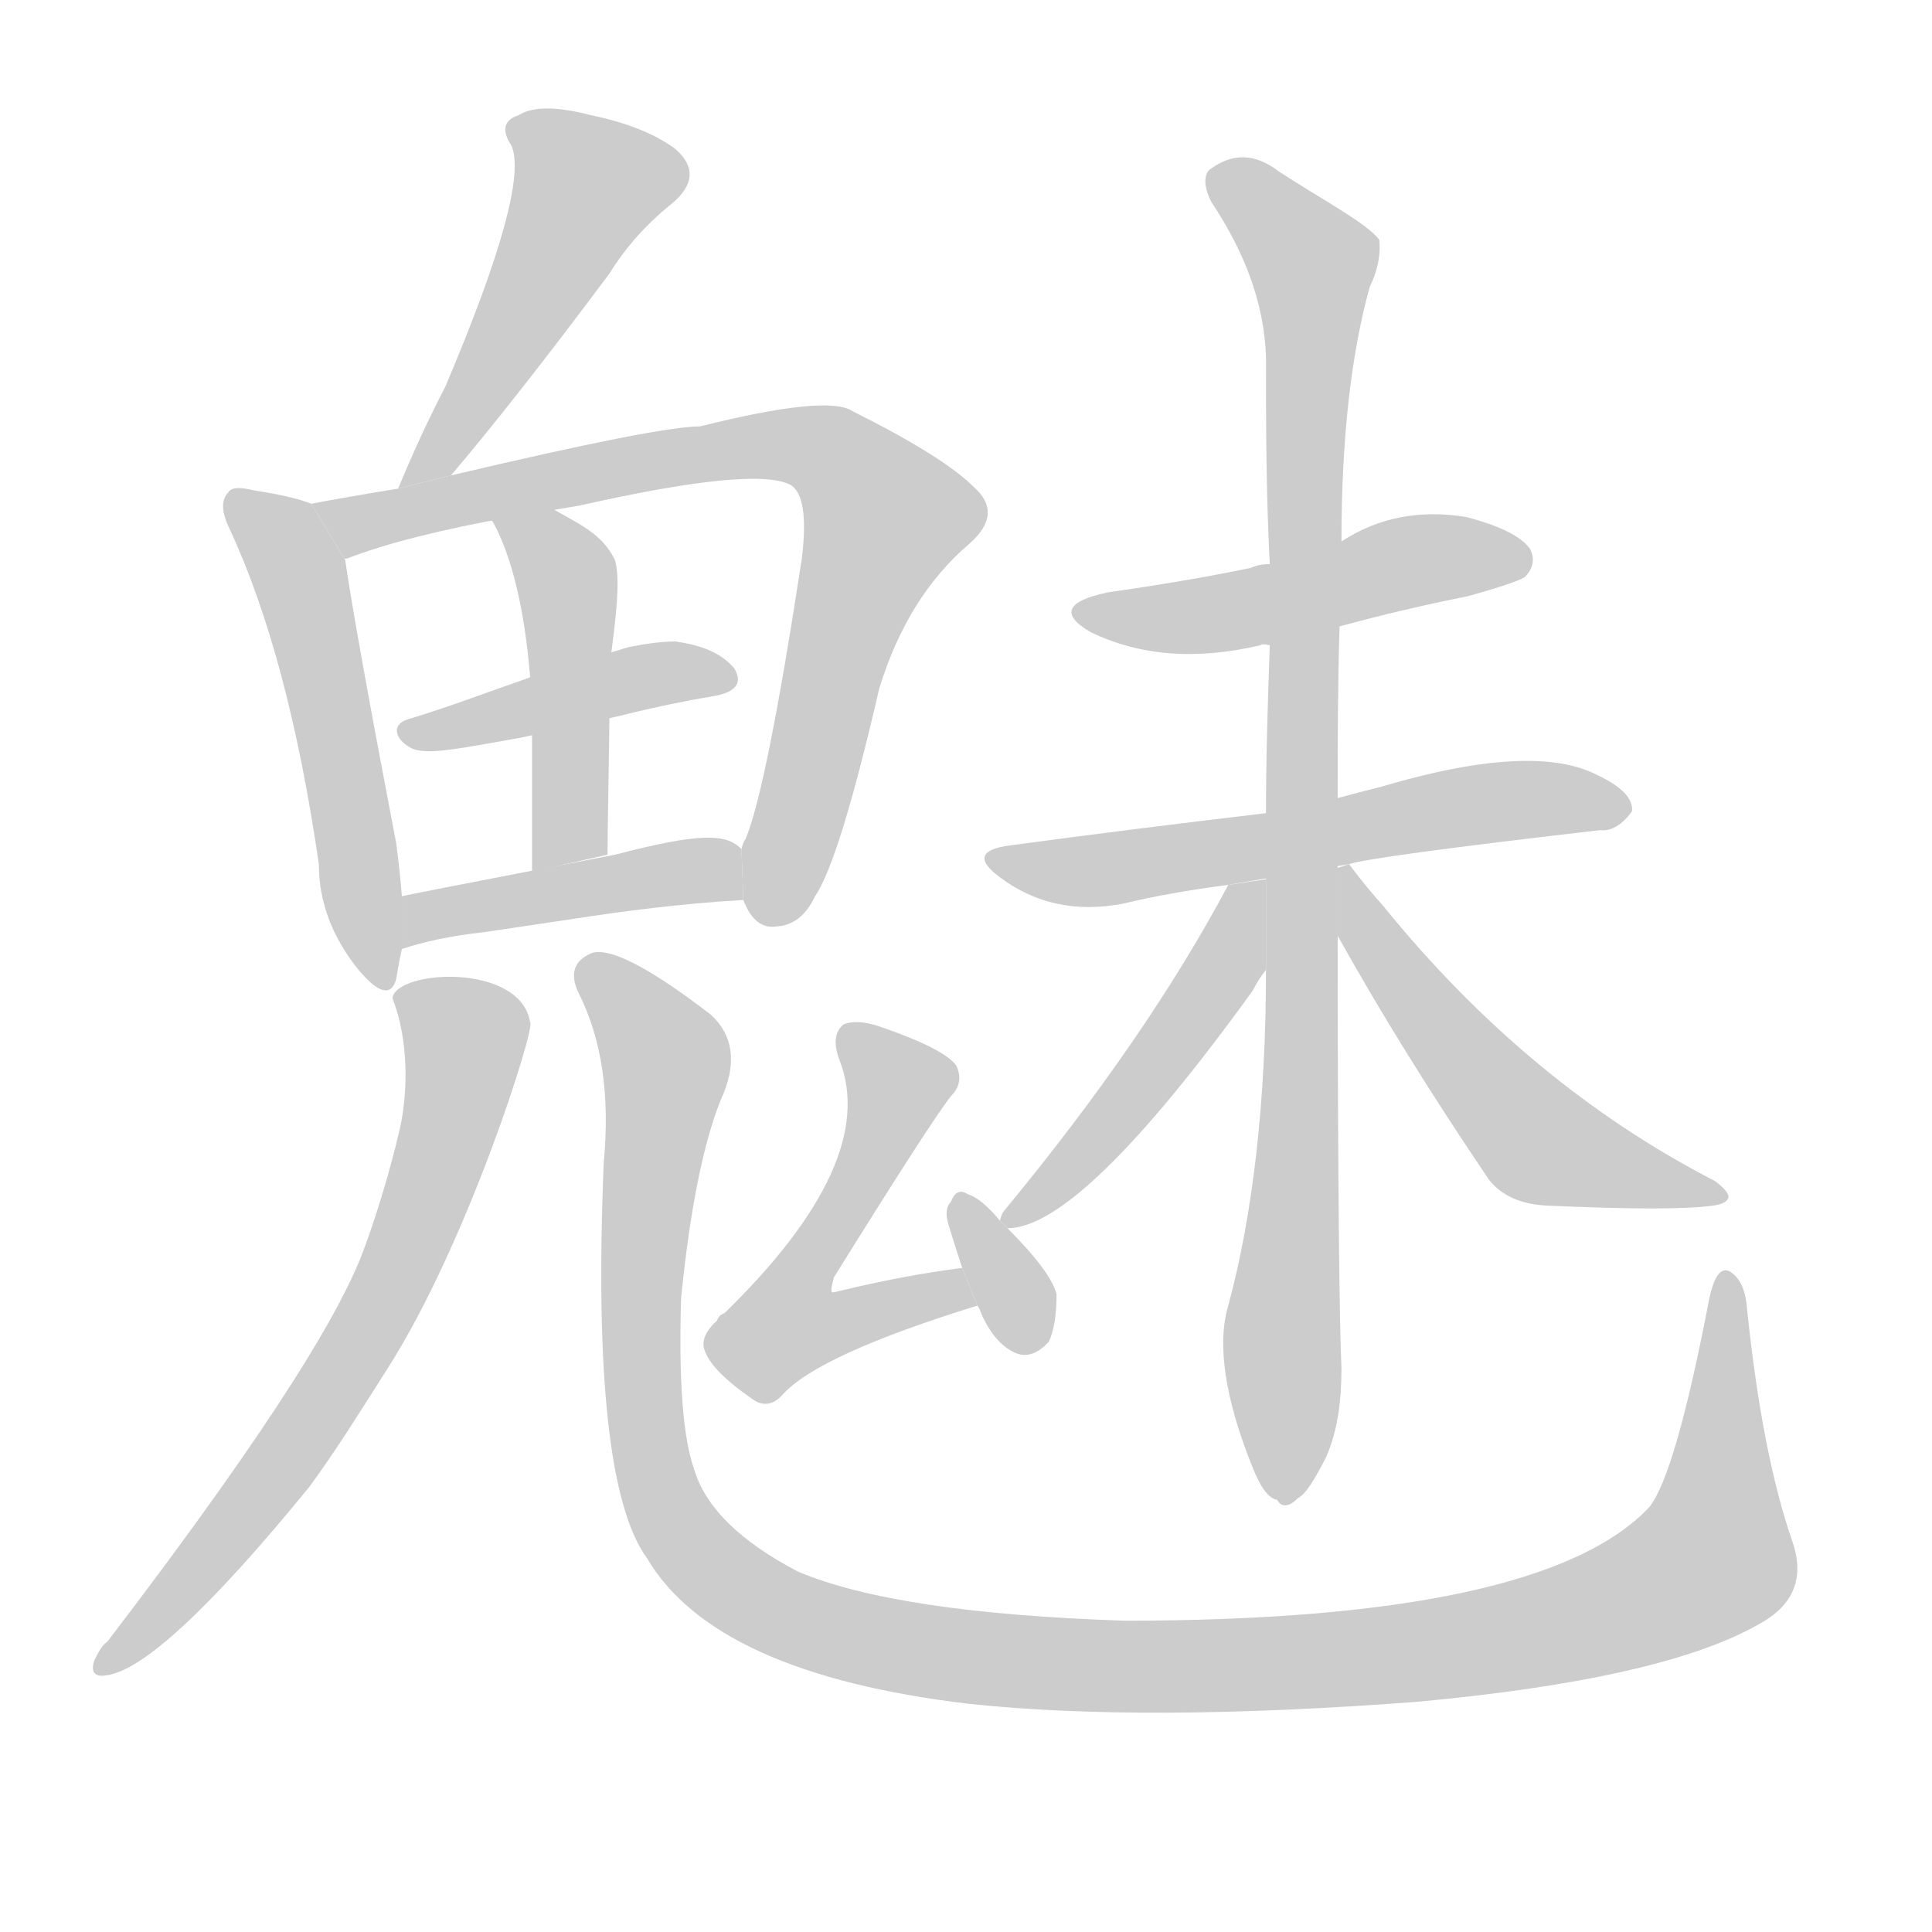
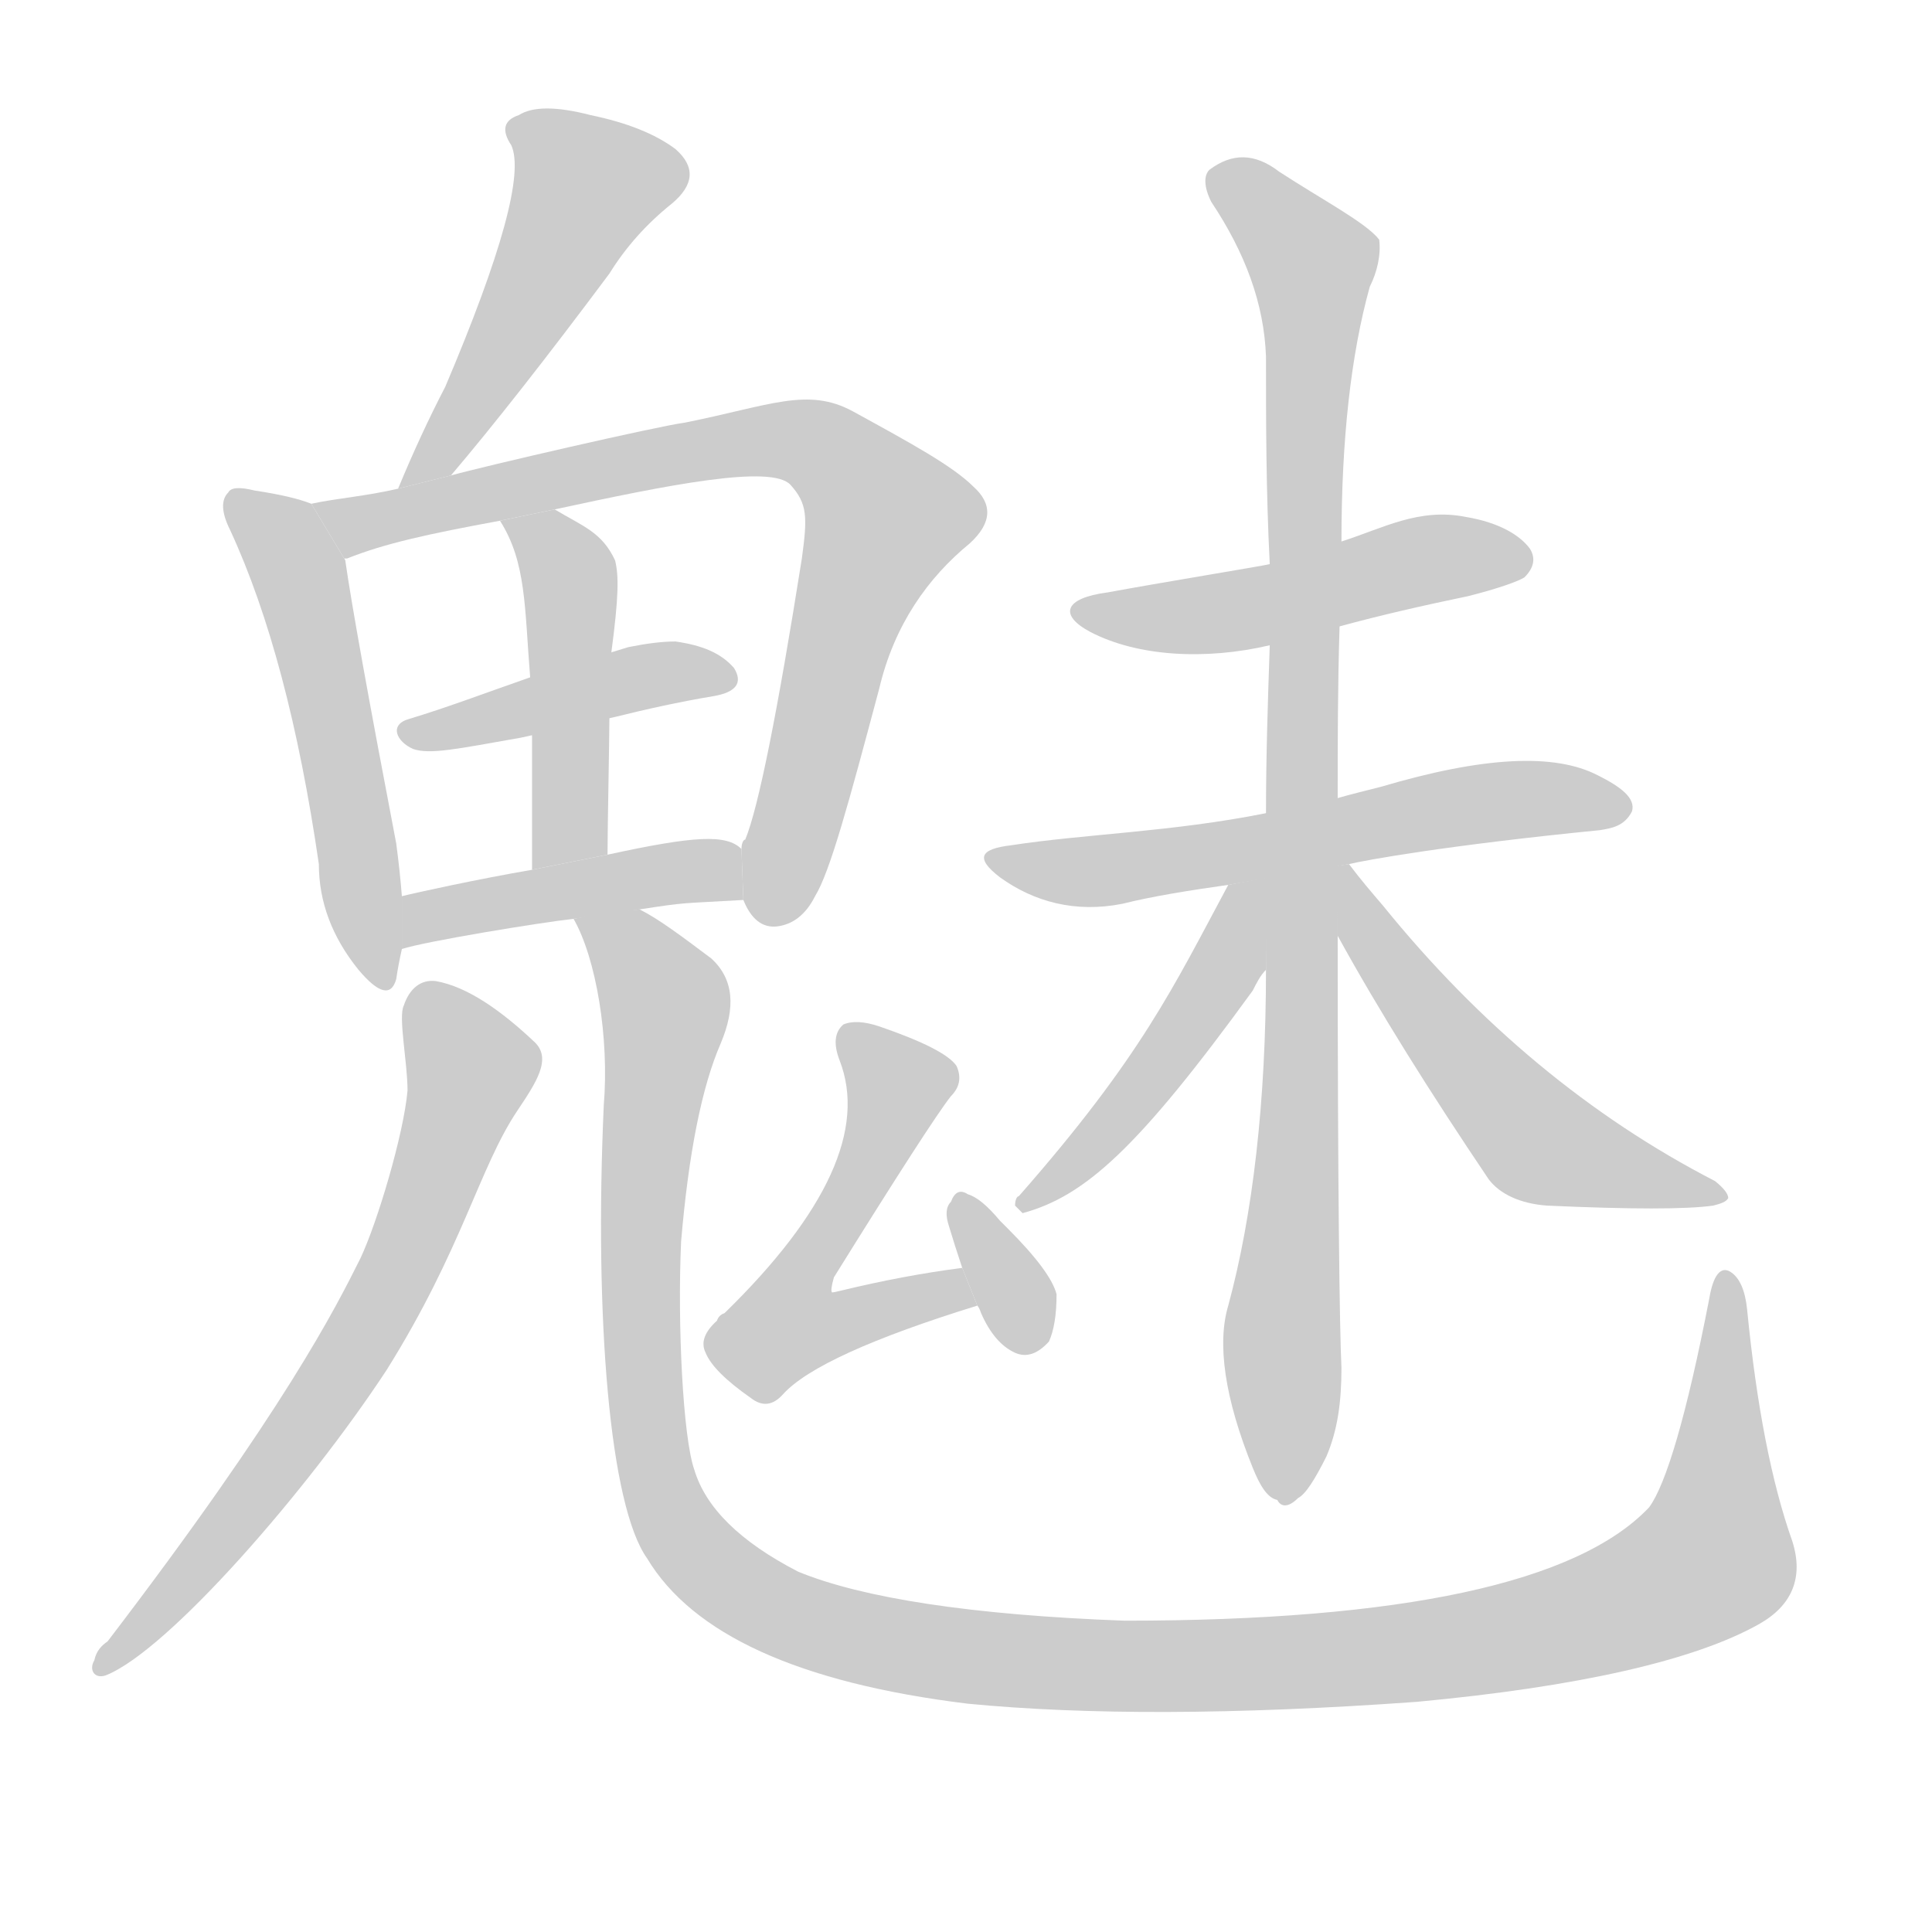
<svg xmlns="http://www.w3.org/2000/svg" xmlns:xlink="http://www.w3.org/1999/xlink" id="z39749" class="acjk" version="1.1" viewBox="0 0 1024 1024">
  <style>

@keyframes z39749k {
	from {
		stroke:#c00;
		stroke-dashoffset:3000;
	}
	75% {
		stroke:#c00;
		stroke-dashoffset:0;
	}
	to {
		stroke:#000;
	}
}
#z39749 path[clip-path] {
	animation:z39749k 1s linear both;
	stroke-dasharray:3000;
	stroke-width:128;
	stroke-linecap:round;
	fill:none;
}
#z39749 path[clip-path="url(#z39749c1)"] {animation-delay:1s;}
#z39749 path[clip-path="url(#z39749c2)"] {animation-delay:2s;}
#z39749 path[clip-path="url(#z39749c3)"] {animation-delay:3s;}
#z39749 path[clip-path="url(#z39749c4)"] {animation-delay:4s;}
#z39749 path[clip-path="url(#z39749c5)"] {animation-delay:5s;}
#z39749 path[clip-path="url(#z39749c6)"] {animation-delay:6s;}
#z39749 path[clip-path="url(#z39749c7)"] {animation-delay:7s;}
#z39749 path[clip-path="url(#z39749c8)"] {animation-delay:8s;}
#z39749 path[clip-path="url(#z39749c9)"] {animation-delay:9s;}
#z39749 path[clip-path="url(#z39749c10)"] {animation-delay:10s;}
#z39749 path[clip-path="url(#z39749c11)"] {animation-delay:11s;}
#z39749 path[clip-path="url(#z39749c12)"] {animation-delay:12s;}
#z39749 path[clip-path="url(#z39749c13)"] {animation-delay:13s;}
#z39749 path[clip-path="url(#z39749c14)"] {animation-delay:14s;}
#z39749 path[clip-path="url(#z39749c15)"] {animation-delay:15s;}
#z39749 path {fill:#ccc;}

</style>
  <path id="z39749d1" d="M239 252Q273 212 323 145Q336 124 356 108Q374 93 358 79Q342 67 313 61Q286 54 275 61Q263 65 271 77Q281 99 236 205Q223 230 211 259L239 252 Z" />
  <path id="z39749d2" d="M165 267Q155 263 135 260Q123 257 121 261Q115 267 122 281Q153 348 169 458Q169 488 190 514Q206 533 210 519Q211 512 213 503L213 475Q212 462 210 447Q188 332 183 297L165 267 Z" />
-   <path id="z39749d3" d="M394 477Q400 493 412 491Q425 490 432 475Q445 456 466 365Q481 316 514 288Q532 272 516 258Q500 242 452 218Q439 209 371 226Q349 226 239 252L211 259Q186 263 165 267L183 297Q182 296 184 296Q215 284 271 274L307 268Q400 247 419 257Q429 263 425 296Q406 420 395 445Q394 446 393 450L394 477 Z" />
-   <path id="z39749d4" d="M322 453C322 439 323 391 323 380L324 346C328 316 328 305 326 297C319 282 305 277 290 268L259 274C260 275 261 276 262 278C271 295 278 322 281 359L282 391C282 416 282 436 282 462 Z" />
+   <path id="z39749d3" d="M394 477C398 487 404 492 412 491C420 490 427 485 432 475C440 462 450 425 466 365C474 331 492 306 514 288C526 277 526 267 516 258C505 247 483 235 452 218C428 205 408 215 363 224C348 226 257 247 239 252L211 259C194 263 179 264 165 267L183 297C182 296 182 296 184 296C204 288 227 283 265 276L294 270C354 257 409 246 419 257C428 267 428 274 425 296C412 378 402 428 395 445C394 445 393 447 393 450 Z" />
+   <path id="z39749d4" d="M322 453C322 439 323 391 323 380L324 346C328 316 328 305 326 297C319 282 309 279 294 270L265 276C279 298 278 322 281 359L282 391L282 461 Z" />
  <path id="z39749d5" d="M326 380C342 376 360 372 378 369C390 367 394 362 389 354C382 346 372 342 358 340C351 340 343 341 333 343L281 359C258 367 237 375 217 381C206 384 210 393 219 397C228 400 242 397 276 391 Z" />
-   <path id="z39749d6" d="M304 487C330 483 360 479 394 477L393 450C385 442 372 441 326 453C321 454 227 472 213 475L213 503C225 499 239 496 257 494 Z" />
-   <path id="z39749d7" d="M57 870C54 872 52 876 50 880C48 886 50 889 56 888C75 886 111 853 164 788C178 769 191 748 205 726C248 659 284 544 281 542C276 510 210 514 208 529C217 552 216 580 212 598C206 624 197 652 191 667C180 694 151 747 57 870 Z" />
-   <path id="z39749d8" d="M950 817Q934 771 926 694Q925 679 917 674Q910 670 906 688Q888 782 874 799Q817 859 596 859Q475 855 423 833Q377 809 368 779Q359 754 361 688Q368 618 382 583Q395 555 377 538Q329 501 314 505Q299 511 307 527Q325 563 320 616Q313 785 343 826Q379 887 513 903Q606 913 751 902Q881 890 932 861Q960 846 950 817 Z" />
+   <path id="z39749d6" d="M339 482C365 478 360 479 394 477L393 450C385 442 368 443 322 453L282 461C253 466 221 473 213 475L213 503C225 499 286 489 304 487 Z" />
+   <path id="z39749d7" d="M57 870C54 872 51 875 50 880C47 885 50 890 56 888C89 875 163 790 205 726C245 662 254 619 274 589C284 574 293 561 283 552C266 536 248 523 231 520C223 519 217 524 214 533C211 539 216 563 216 578C214 601 200 648 191 667C178 693 151 747 57 870 Z" />
+   <path id="z39749d8" d="M339 482C326 483 314 485 304 487C316 508 323 550 320 586C315 698 323 798 343 826C367 866 423 892 513 903C575 909 654 909 751 902C837 894 898 880 932 861C950 851 956 836 950 817C939 786 931 745 926 694C925 684 922 677 917 674C912 671 908 676 906 688C894 750 883 787 874 799C836 839 743 859 596 859C515 856 457 847 423 833C392 817 374 799 368 779C362 762 359 702 361 658C365 611 372 576 382 553C390 534 389 519 377 508C361 496 349 487 339 482 Z" />
  <path id="z39749d9" d="M510 672Q479 676 446 684Q442 685 441 685Q440 684 442 677Q493 595 504 581Q511 574 507 565Q501 556 466 544Q454 540 447 543Q440 549 445 562Q466 616 384 696Q381 697 380 700Q370 709 374 717Q378 727 398 741Q407 748 415 739Q434 718 518 692L510 672 Z" />
  <path id="z39749d10" d="M530 647Q520 635 513 633Q507 629 504 637Q500 641 503 650Q506 660 510 672L518 692Q519 693 520 696Q527 712 538 717Q547 721 556 711Q560 702 560 686Q557 674 534 651L530 647 Z" />
-   <path id="z39749d11" d="M710 332Q743 323 778 316Q803 309 808 306Q815 299 811 291Q804 281 777 274Q740 268 711 287L673 299Q667 299 663 301Q629 308 587 314Q554 321 578 335Q617 354 668 342Q669 341 673 342L710 332 Z" />
-   <path id="z39749d12" d="M715 458Q727 454 848 440Q857 441 865 430Q866 420 847 411Q813 393 732 417Q720 420 709 423L671 431Q595 440 536 448Q511 451 530 465Q558 486 595 479Q620 473 651 469L715 458 Z" />
+   <path id="z39749d11" d="M710 332C732 326 754 321 778 316C794 312 805 308 808 306C813 301 814 296 811 291C806 284 795 277 777 274C752 269 733 280 711 287L673 299C669 300 614 309 587 314C564 317 561 326 578 335C603 348 639 350 673 342 Z" />
+   <path id="z39749d12" d="M715 458C723 456 767 448 848 440C854 439 861 438 865 430C867 423 859 417 847 411C824 399 786 401 732 417C724 419 716 421 709 423L671 431C621 441 575 442 536 448C519 450 517 455 530 465C548 478 570 484 595 479C611 475 630 472 651 469 Z" />
  <path id="z39749d13" d="M709 423C709 395 709 364 710 332L711 287C711 233 716 188 726 152C730 144 732 135 731 127C724 118 701 106 678 91C665 81 653 81 641 90C638 93 638 99 642 107C660 134 670 161 671 189C671 223 671 260 673 299L673 342C672 371 671 401 671 431L671 514C671 584 664 644 651 692C645 712 649 741 664 778C668 788 672 794 677 795C679 799 683 799 688 794C692 792 697 784 703 772C709 758 711 743 711 725C710 705 709 628 709 496 Z" />
-   <path id="z39749d14" d="M651 469Q608 550 532 642Q531 643 530 647L534 651Q573 651 664 525Q667 519 671 514L671 466L651 469 Z" />
-   <path id="z39749d15" d="M709 496Q743 557 789 625Q799 638 820 639Q887 642 908 639Q915 638 916 635Q917 632 909 626Q810 575 733 480Q724 470 715 458L709 460L709 496 Z" />
+   <path id="z39749d14" d="M651 469C622 523 605 560 540 634C539 634 538 636 538 639L542 643C575 634 603 609 664 525C666 521 668 517 671 514L672 465 Z" />
+   <path id="z39749d15" d="M709 496C731 536 758 579 789 625C795 633 806 638 820 639C864 641 894 641 908 639C912 638 915 637 916 635C916 633 914 630 909 626C843 592 784 543 733 480C727 473 721 466 715 458L708 459 Z" />
  <defs>
    <clipPath id="z39749c1">
      <use xlink:href="#z39749d1" />
    </clipPath>
    <clipPath id="z39749c2">
      <use xlink:href="#z39749d2" />
    </clipPath>
    <clipPath id="z39749c3">
      <use xlink:href="#z39749d3" />
    </clipPath>
    <clipPath id="z39749c4">
      <use xlink:href="#z39749d4" />
    </clipPath>
    <clipPath id="z39749c5">
      <use xlink:href="#z39749d5" />
    </clipPath>
    <clipPath id="z39749c6">
      <use xlink:href="#z39749d6" />
    </clipPath>
    <clipPath id="z39749c7">
      <use xlink:href="#z39749d7" />
    </clipPath>
    <clipPath id="z39749c8">
      <use xlink:href="#z39749d8" />
    </clipPath>
    <clipPath id="z39749c9">
      <use xlink:href="#z39749d9" />
    </clipPath>
    <clipPath id="z39749c10">
      <use xlink:href="#z39749d10" />
    </clipPath>
    <clipPath id="z39749c11">
      <use xlink:href="#z39749d11" />
    </clipPath>
    <clipPath id="z39749c12">
      <use xlink:href="#z39749d12" />
    </clipPath>
    <clipPath id="z39749c13">
      <use xlink:href="#z39749d13" />
    </clipPath>
    <clipPath id="z39749c14">
      <use xlink:href="#z39749d14" />
    </clipPath>
    <clipPath id="z39749c15">
      <use xlink:href="#z39749d15" />
    </clipPath>
  </defs>
  <path pathLength="2999" clip-path="url(#z39749c1)" d="M276 67L317 103L217 251" />
  <path pathLength="2999" clip-path="url(#z39749c2)" d="M126 269L161 311L200 520" />
  <path pathLength="2999" clip-path="url(#z39749c3)" d="M175 271L402 236L456 254L473 280L402 485" />
-   <path pathLength="2999" clip-path="url(#z39749c4)" d="M268 275L300 305L298 458" />
+   <path pathLength="2999" clip-path="url(#z39749c4)" d="M278 281L300 305L298 458" />
  <path pathLength="2999" clip-path="url(#z39749c5)" d="M216 388L383 359" />
  <path pathLength="2999" clip-path="url(#z39749c6)" d="M216 494L390 466" />
-   <path pathLength="2999" clip-path="url(#z39749c7)" d="M217 532L247 564L210 675L57 880" />
-   <path pathLength="2999" clip-path="url(#z39749c8)" d="M312 515L353 563L351 794L388 840L451 867L690 881L862 851L914 817L915 681" />
+   <path pathLength="2999" clip-path="url(#z39749c7)" d="M227 528L249 572L198 706L57 880" />
+   <path pathLength="2999" clip-path="url(#z39749c8)" d="M312 485L353 533L351 794L388 840L451 867L690 881L862 851L914 817L915 681" />
  <path pathLength="2999" clip-path="url(#z39749c9)" d="M452 550L477 586L412 702L512 686" />
  <path pathLength="2999" clip-path="url(#z39749c10)" d="M510 637L546 712" />
  <path pathLength="2999" clip-path="url(#z39749c11)" d="M577 323L806 298" />
  <path pathLength="2999" clip-path="url(#z39749c12)" d="M528 454L858 426" />
  <path pathLength="2999" clip-path="url(#z39749c13)" d="M646 96L698 144L680 792" />
-   <path pathLength="2999" clip-path="url(#z39749c14)" d="M666 474L538 643" />
+   <path pathLength="2999" clip-path="url(#z39749c14)" d="M666 474L612 572L546 636" />
  <path pathLength="2999" clip-path="url(#z39749c15)" d="M715 467L817 607L908 633" />
</svg>
